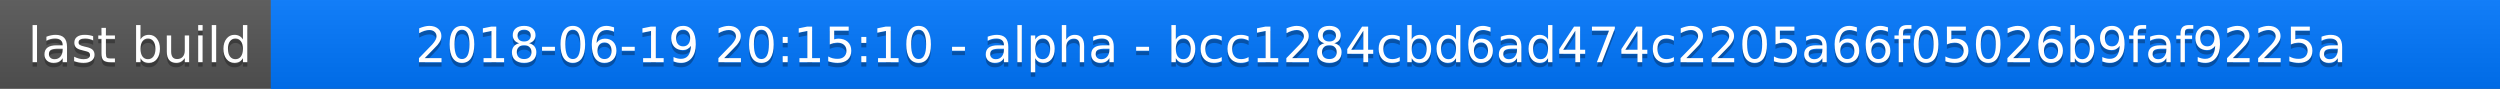
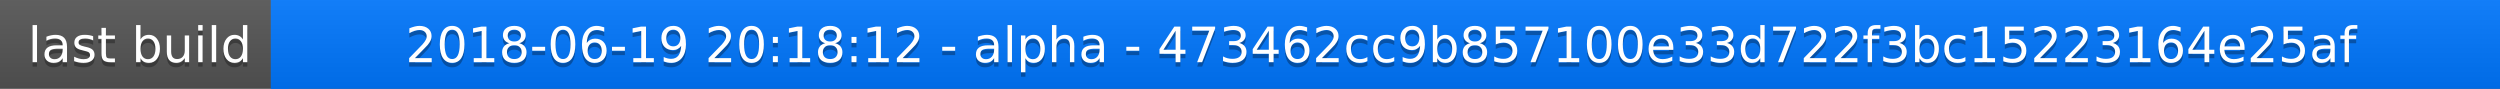
<svg xmlns="http://www.w3.org/2000/svg" width="563" height="20">
  <linearGradient id="a" x2="0" y2="100%">
    <stop offset="0" stop-color="#bbb" stop-opacity=".1" />
    <stop offset="1" stop-opacity=".1" />
  </linearGradient>
  <rect rx="0" width="563" height="20" fill="#555" />
  <rect rx="0" x="61" width="502" height="20" fill="#07f" />
  <path fill="#07f" d="M61 0h4v20h-4z" />
  <rect rx="0" width="563" height="20" fill="url(#a)" />
  <g fill="#fff" text-anchor="middle" font-family="DejaVu Sans,Verdana,Geneva,sans-serif" font-size="11">
    <text x="31.5" y="15" fill="#010101" fill-opacity=".3">last build</text>
    <text x="31.5" y="14">last build</text>
-     <text x="311" y="15" fill="#010101" fill-opacity=".3">2018-06-19 20:15:10 - alpha - bcc1284cbd6ad474c2205a66f05026b9faf9225a</text>
-     <text x="311" y="14">2018-06-19 20:15:10 - alpha - bcc1284cbd6ad474c2205a66f05026b9faf9225a</text>
+     <text x="311" y="15" fill="#010101" fill-opacity=".3">2018-06-19 20:18:12 - alpha - 473462cc9b857100e33d722f3bc15223164e25af</text>
+     <text x="311" y="14">2018-06-19 20:18:12 - alpha - 473462cc9b857100e33d722f3bc15223164e25af</text>
  </g>
</svg>
